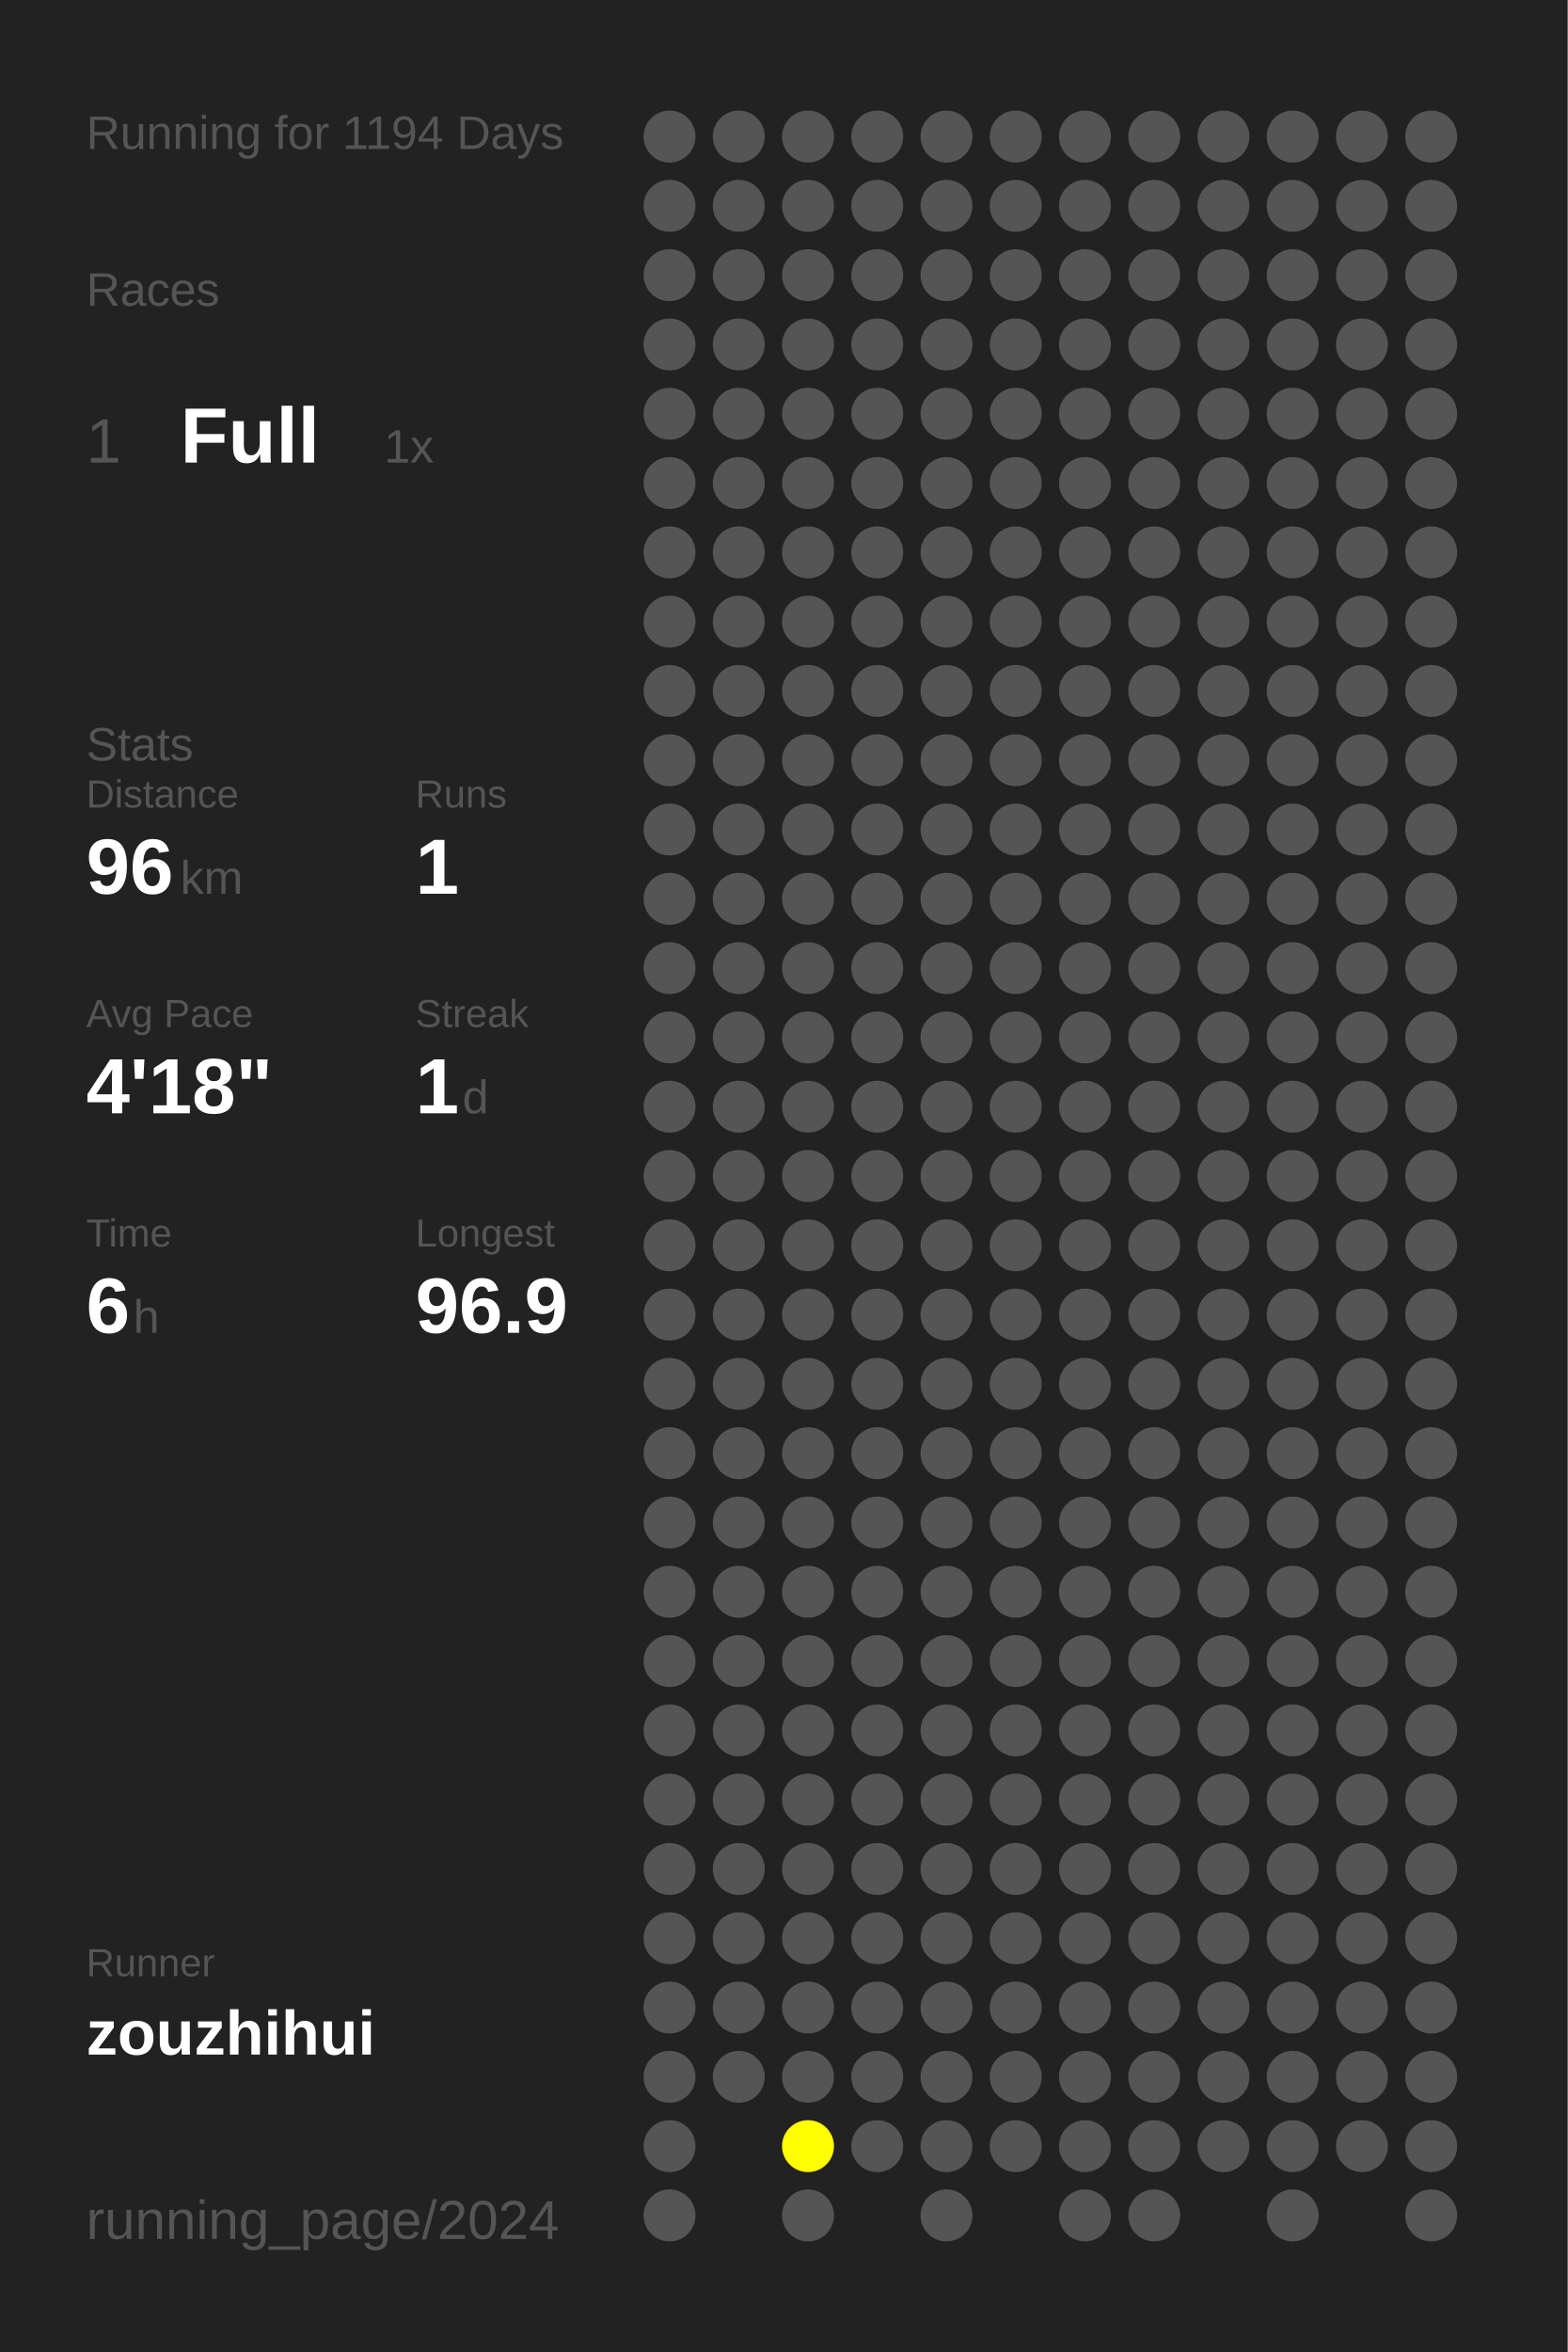
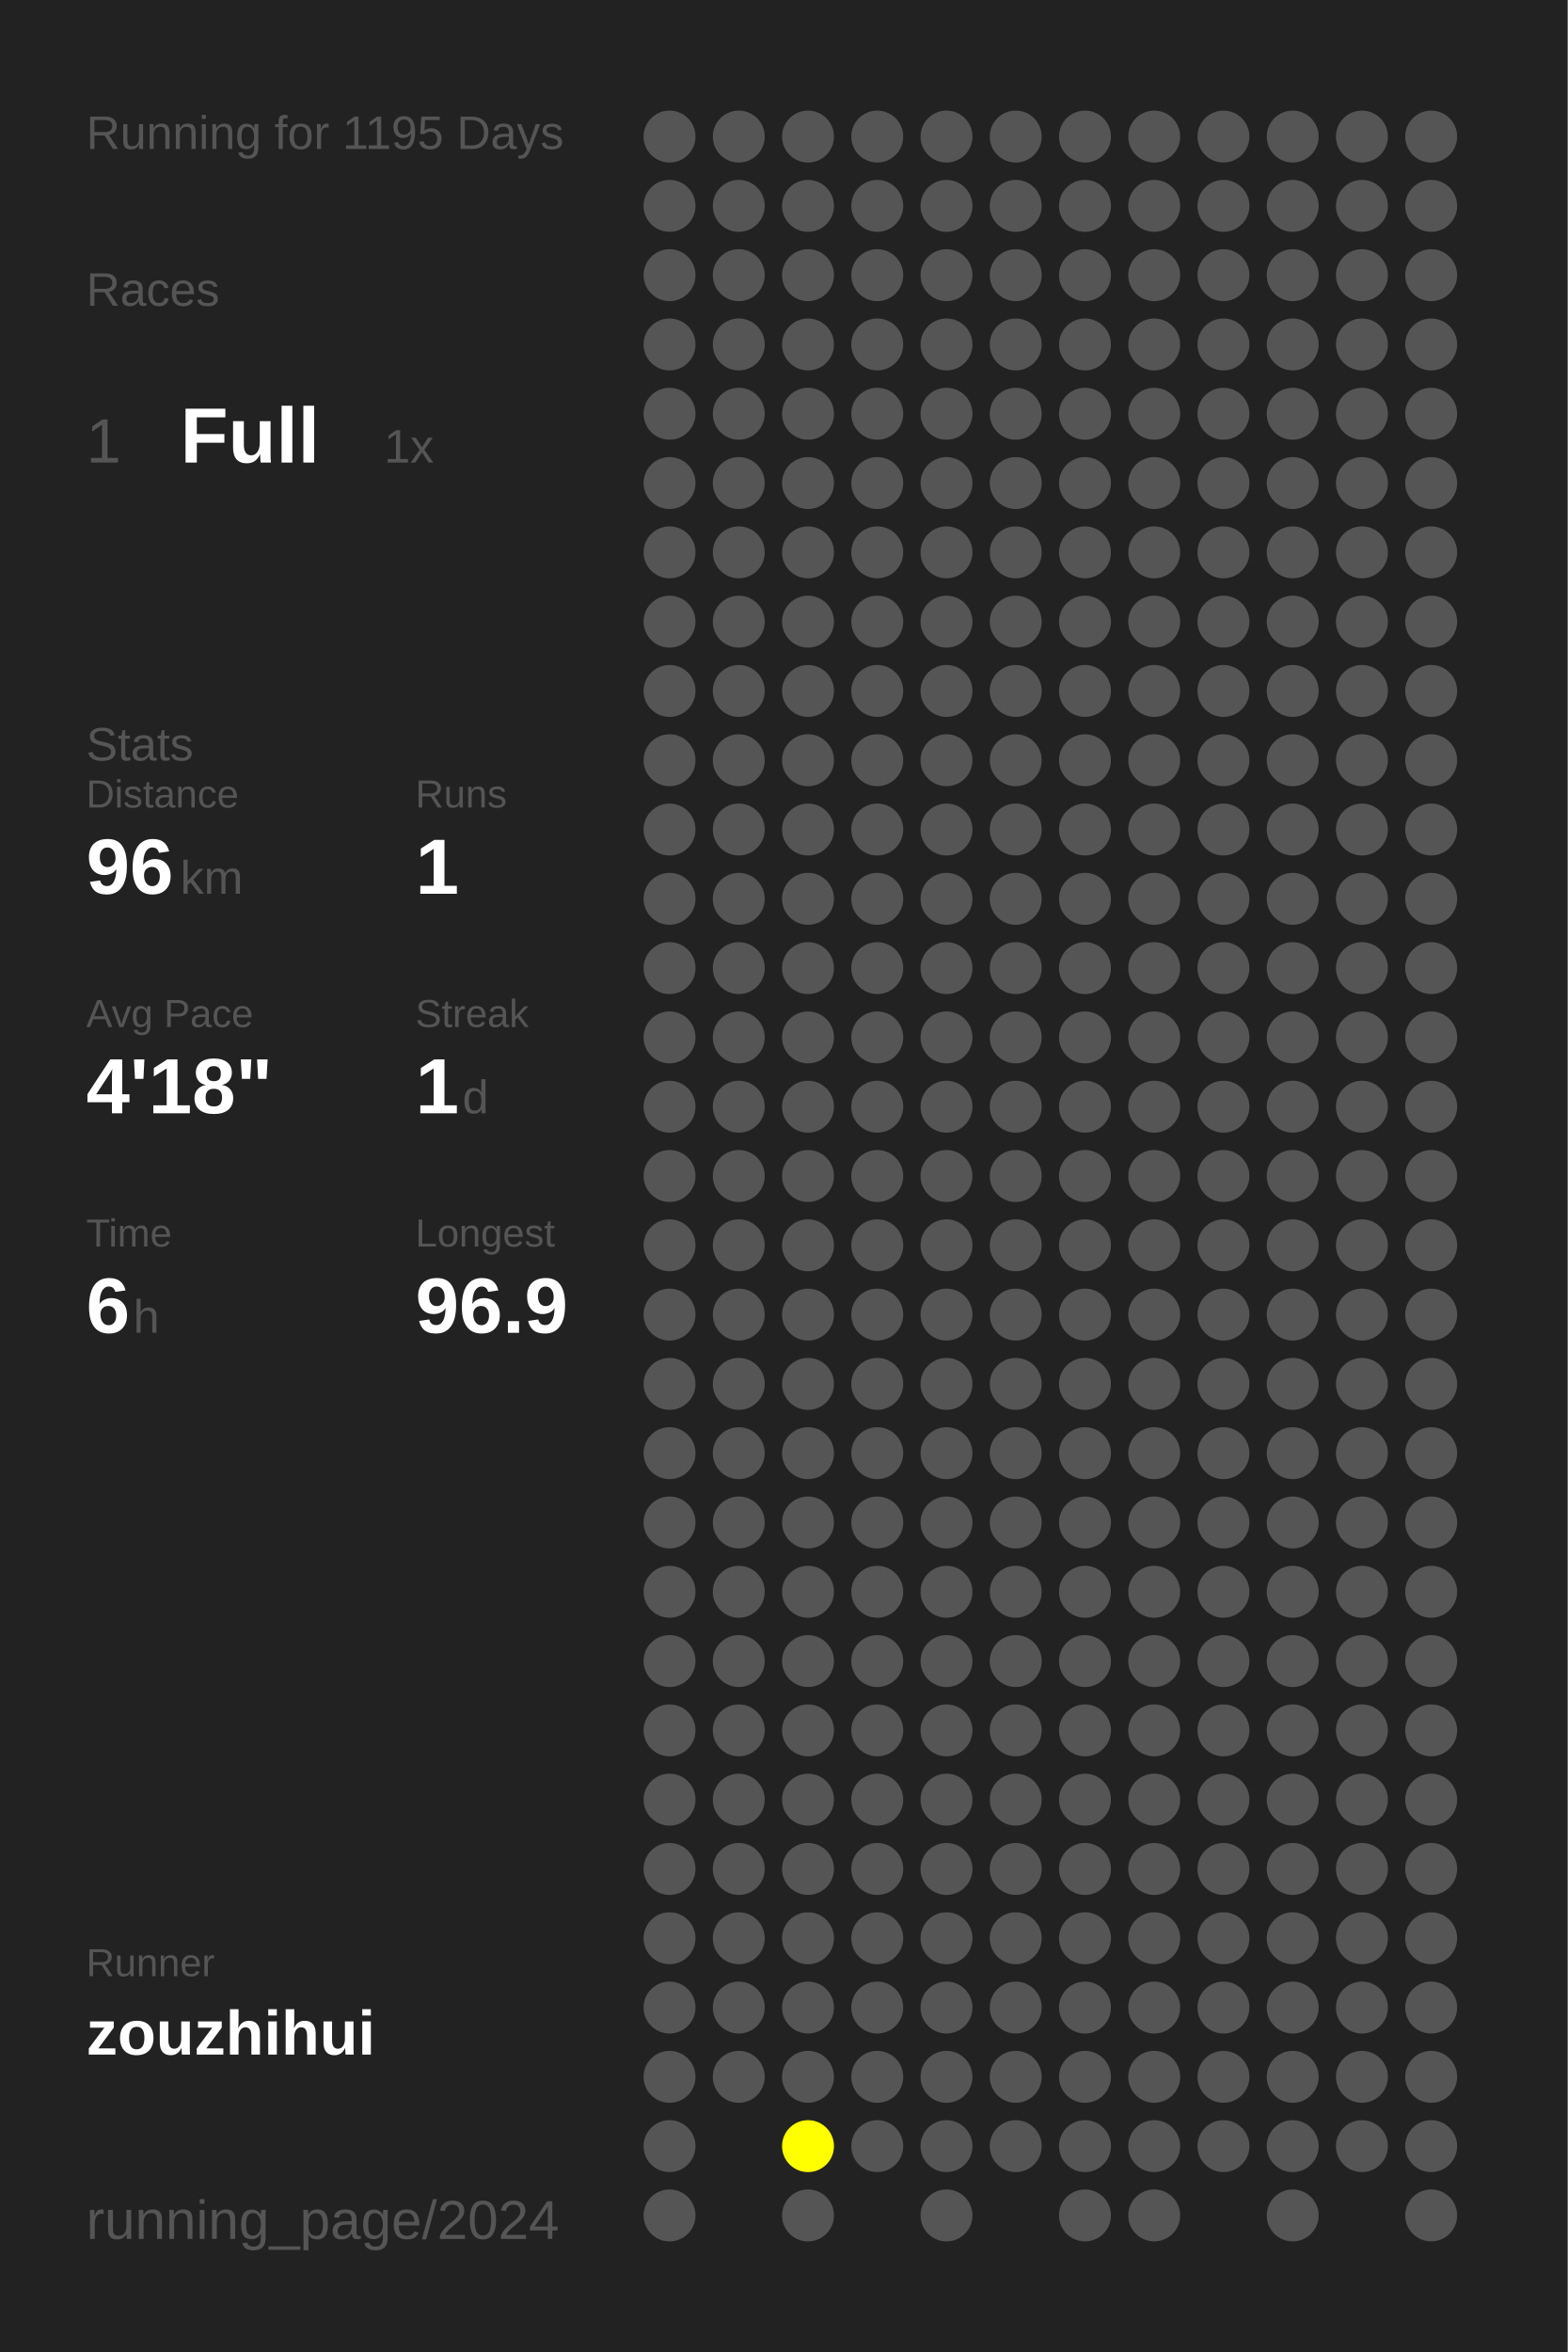
<svg xmlns="http://www.w3.org/2000/svg" baseProfile="full" height="300mm" version="1.1" viewBox="0,0,200,300" width="200mm">
  <defs />
  <rect fill="#222222" height="300" width="200" x="0" y="0" />
-   <text fill="#555555" style="font-size:6px; font-family:Arial;" x="11" y="19">Running for 1194 Days</text>
+   <text fill="#555555" style="font-size:6px; font-family:Arial;" x="11" y="19">Running for 1195 Days</text>
  <text fill="#555555" style="font-size:6px; font-family:Arial;" x="11" y="39">Races</text>
  <text fill="#555555" style="font-size:8px; font-family:Arial;" x="11" y="59">1</text>
  <text fill="#FFFFFF" style="font-size:10px; font-family:Arial; font-weight:bold;" x="23" y="59">Full</text>
  <text fill="#555555" style="font-size:6px; font-family:Arial;" x="49" y="59">1x</text>
  <text fill="#555555" style="font-size:6px; font-family:Arial;" x="11" y="97">Stats</text>
  <text fill="#555555" style="font-size:5px; font-family:Arial;" x="11" y="103">Distance</text>
  <text fill="#FFFFFF" style="font-size:10px; font-family:Arial; font-weight:bold;" x="11" y="114">96</text>
  <text fill="#555555" style="font-size:6px; font-family:Arial;" x="23" y="114">km</text>
  <text fill="#555555" style="font-size:5px; font-family:Arial;" x="53" y="103">Runs</text>
  <text fill="#FFFFFF" style="font-size:10px; font-family:Arial; font-weight:bold;" x="53" y="114">1</text>
  <text fill="#555555" style="font-size:5px; font-family:Arial;" x="11" y="131">Avg Pace</text>
  <text fill="#FFFFFF" style="font-size:10px; font-family:Arial; font-weight:bold;" x="11" y="142">4'18"</text>
  <text fill="#555555" style="font-size:5px; font-family:Arial;" x="53" y="131">Streak</text>
  <text fill="#FFFFFF" style="font-size:10px; font-family:Arial; font-weight:bold;" x="53" y="142">1</text>
  <text fill="#555555" style="font-size:6px; font-family:Arial;" x="59" y="142">d</text>
  <text fill="#555555" style="font-size:5px; font-family:Arial;" x="11" y="159">Time</text>
  <text fill="#FFFFFF" style="font-size:10px; font-family:Arial; font-weight:bold;" x="11" y="170">6</text>
  <text fill="#555555" style="font-size:6px; font-family:Arial;" x="17" y="170">h</text>
  <text fill="#555555" style="font-size:5px; font-family:Arial;" x="53" y="159">Longest</text>
  <text fill="#FFFFFF" style="font-size:10px; font-family:Arial; font-weight:bold;" x="53" y="170">96.9</text>
  <text fill="#555555" style="font-size:5px; font-family:Arial;" x="11" y="252.065">Runner</text>
  <text fill="#FFFFFF" style="font-size:8px; font-family:Arial; font-weight:bold;" x="11" y="262.065">zouzhihui</text>
  <text fill="#555555" style="font-size:7px; font-family:Arial;" x="11" y="285.581">running_page/2024</text>
  <circle cx="85.417" cy="17.419" fill="#555555" r="3.312" />
  <circle cx="85.417" cy="26.258" fill="#555555" r="3.312" />
  <circle cx="85.417" cy="35.097" fill="#555555" r="3.312" />
  <circle cx="85.417" cy="43.935" fill="#555555" r="3.312" />
  <circle cx="85.417" cy="52.774" fill="#555555" r="3.312" />
  <circle cx="85.417" cy="61.613" fill="#555555" r="3.312" />
  <circle cx="85.417" cy="70.452" fill="#555555" r="3.312" />
  <circle cx="85.417" cy="79.29" fill="#555555" r="3.312" />
  <circle cx="85.417" cy="88.129" fill="#555555" r="3.312" />
  <circle cx="85.417" cy="96.968" fill="#555555" r="3.312" />
  <circle cx="85.417" cy="105.806" fill="#555555" r="3.312" />
  <circle cx="85.417" cy="114.645" fill="#555555" r="3.312" />
  <circle cx="85.417" cy="123.484" fill="#555555" r="3.312" />
  <circle cx="85.417" cy="132.323" fill="#555555" r="3.312" />
  <circle cx="85.417" cy="141.161" fill="#555555" r="3.312" />
  <circle cx="85.417" cy="150" fill="#555555" r="3.312" />
  <circle cx="85.417" cy="158.839" fill="#555555" r="3.312" />
  <circle cx="85.417" cy="167.677" fill="#555555" r="3.312" />
  <circle cx="85.417" cy="176.516" fill="#555555" r="3.312" />
  <circle cx="85.417" cy="185.355" fill="#555555" r="3.312" />
  <circle cx="85.417" cy="194.194" fill="#555555" r="3.312" />
  <circle cx="85.417" cy="203.032" fill="#555555" r="3.312" />
  <circle cx="85.417" cy="211.871" fill="#555555" r="3.312" />
  <circle cx="85.417" cy="220.71" fill="#555555" r="3.312" />
  <circle cx="85.417" cy="229.548" fill="#555555" r="3.312" />
  <circle cx="85.417" cy="238.387" fill="#555555" r="3.312" />
  <circle cx="85.417" cy="247.226" fill="#555555" r="3.312" />
  <circle cx="85.417" cy="256.065" fill="#555555" r="3.312" />
  <circle cx="85.417" cy="264.903" fill="#555555" r="3.312" />
  <circle cx="85.417" cy="273.742" fill="#555555" r="3.312" />
  <circle cx="85.417" cy="282.581" fill="#555555" r="3.312" />
  <circle cx="94.25" cy="17.419" fill="#555555" r="3.312" />
  <circle cx="94.25" cy="26.258" fill="#555555" r="3.312" />
  <circle cx="94.25" cy="35.097" fill="#555555" r="3.312" />
  <circle cx="94.25" cy="43.935" fill="#555555" r="3.312" />
  <circle cx="94.25" cy="52.774" fill="#555555" r="3.312" />
  <circle cx="94.25" cy="61.613" fill="#555555" r="3.312" />
  <circle cx="94.25" cy="70.452" fill="#555555" r="3.312" />
  <circle cx="94.25" cy="79.29" fill="#555555" r="3.312" />
  <circle cx="94.25" cy="88.129" fill="#555555" r="3.312" />
  <circle cx="94.25" cy="96.968" fill="#555555" r="3.312" />
  <circle cx="94.25" cy="105.806" fill="#555555" r="3.312" />
  <circle cx="94.25" cy="114.645" fill="#555555" r="3.312" />
  <circle cx="94.25" cy="123.484" fill="#555555" r="3.312" />
  <circle cx="94.25" cy="132.323" fill="#555555" r="3.312" />
  <circle cx="94.25" cy="141.161" fill="#555555" r="3.312" />
  <circle cx="94.25" cy="150" fill="#555555" r="3.312" />
  <circle cx="94.25" cy="158.839" fill="#555555" r="3.312" />
  <circle cx="94.25" cy="167.677" fill="#555555" r="3.312" />
  <circle cx="94.25" cy="176.516" fill="#555555" r="3.312" />
  <circle cx="94.25" cy="185.355" fill="#555555" r="3.312" />
  <circle cx="94.25" cy="194.194" fill="#555555" r="3.312" />
  <circle cx="94.25" cy="203.032" fill="#555555" r="3.312" />
  <circle cx="94.25" cy="211.871" fill="#555555" r="3.312" />
  <circle cx="94.25" cy="220.71" fill="#555555" r="3.312" />
  <circle cx="94.25" cy="229.548" fill="#555555" r="3.312" />
  <circle cx="94.25" cy="238.387" fill="#555555" r="3.312" />
  <circle cx="94.25" cy="247.226" fill="#555555" r="3.312" />
  <circle cx="94.25" cy="256.065" fill="#555555" r="3.312" />
  <circle cx="94.25" cy="264.903" fill="#555555" r="3.312" />
  <circle cx="103.083" cy="17.419" fill="#555555" r="3.312" />
  <circle cx="103.083" cy="26.258" fill="#555555" r="3.312" />
  <circle cx="103.083" cy="35.097" fill="#555555" r="3.312" />
  <circle cx="103.083" cy="43.935" fill="#555555" r="3.312" />
  <circle cx="103.083" cy="52.774" fill="#555555" r="3.312" />
  <circle cx="103.083" cy="61.613" fill="#555555" r="3.312" />
  <circle cx="103.083" cy="70.452" fill="#555555" r="3.312" />
  <circle cx="103.083" cy="79.29" fill="#555555" r="3.312" />
  <circle cx="103.083" cy="88.129" fill="#555555" r="3.312" />
  <circle cx="103.083" cy="96.968" fill="#555555" r="3.312" />
  <circle cx="103.083" cy="105.806" fill="#555555" r="3.312" />
  <circle cx="103.083" cy="114.645" fill="#555555" r="3.312" />
  <circle cx="103.083" cy="123.484" fill="#555555" r="3.312" />
  <circle cx="103.083" cy="132.323" fill="#555555" r="3.312" />
  <circle cx="103.083" cy="141.161" fill="#555555" r="3.312" />
  <circle cx="103.083" cy="150" fill="#555555" r="3.312" />
  <circle cx="103.083" cy="158.839" fill="#555555" r="3.312" />
  <circle cx="103.083" cy="167.677" fill="#555555" r="3.312" />
  <circle cx="103.083" cy="176.516" fill="#555555" r="3.312" />
  <circle cx="103.083" cy="185.355" fill="#555555" r="3.312" />
  <circle cx="103.083" cy="194.194" fill="#555555" r="3.312" />
  <circle cx="103.083" cy="203.032" fill="#555555" r="3.312" />
  <circle cx="103.083" cy="211.871" fill="#555555" r="3.312" />
  <circle cx="103.083" cy="220.71" fill="#555555" r="3.312" />
  <circle cx="103.083" cy="229.548" fill="#555555" r="3.312" />
  <circle cx="103.083" cy="238.387" fill="#555555" r="3.312" />
  <circle cx="103.083" cy="247.226" fill="#555555" r="3.312" />
  <circle cx="103.083" cy="256.065" fill="#555555" r="3.312" />
  <circle cx="103.083" cy="264.903" fill="#555555" r="3.312" />
  <circle cx="103.083" cy="273.742" fill="#FFFF00" r="3.312" />
  <circle cx="103.083" cy="282.581" fill="#555555" r="3.312" />
  <circle cx="111.917" cy="17.419" fill="#555555" r="3.312" />
  <circle cx="111.917" cy="26.258" fill="#555555" r="3.312" />
  <circle cx="111.917" cy="35.097" fill="#555555" r="3.312" />
  <circle cx="111.917" cy="43.935" fill="#555555" r="3.312" />
  <circle cx="111.917" cy="52.774" fill="#555555" r="3.312" />
  <circle cx="111.917" cy="61.613" fill="#555555" r="3.312" />
  <circle cx="111.917" cy="70.452" fill="#555555" r="3.312" />
  <circle cx="111.917" cy="79.29" fill="#555555" r="3.312" />
  <circle cx="111.917" cy="88.129" fill="#555555" r="3.312" />
  <circle cx="111.917" cy="96.968" fill="#555555" r="3.312" />
  <circle cx="111.917" cy="105.806" fill="#555555" r="3.312" />
  <circle cx="111.917" cy="114.645" fill="#555555" r="3.312" />
  <circle cx="111.917" cy="123.484" fill="#555555" r="3.312" />
  <circle cx="111.917" cy="132.323" fill="#555555" r="3.312" />
  <circle cx="111.917" cy="141.161" fill="#555555" r="3.312" />
  <circle cx="111.917" cy="150" fill="#555555" r="3.312" />
  <circle cx="111.917" cy="158.839" fill="#555555" r="3.312" />
  <circle cx="111.917" cy="167.677" fill="#555555" r="3.312" />
  <circle cx="111.917" cy="176.516" fill="#555555" r="3.312" />
  <circle cx="111.917" cy="185.355" fill="#555555" r="3.312" />
  <circle cx="111.917" cy="194.194" fill="#555555" r="3.312" />
  <circle cx="111.917" cy="203.032" fill="#555555" r="3.312" />
  <circle cx="111.917" cy="211.871" fill="#555555" r="3.312" />
  <circle cx="111.917" cy="220.71" fill="#555555" r="3.312" />
  <circle cx="111.917" cy="229.548" fill="#555555" r="3.312" />
  <circle cx="111.917" cy="238.387" fill="#555555" r="3.312" />
  <circle cx="111.917" cy="247.226" fill="#555555" r="3.312" />
  <circle cx="111.917" cy="256.065" fill="#555555" r="3.312" />
  <circle cx="111.917" cy="264.903" fill="#555555" r="3.312" />
  <circle cx="111.917" cy="273.742" fill="#555555" r="3.312" />
  <circle cx="120.75" cy="17.419" fill="#555555" r="3.312" />
  <circle cx="120.75" cy="26.258" fill="#555555" r="3.312" />
  <circle cx="120.75" cy="35.097" fill="#555555" r="3.312" />
  <circle cx="120.75" cy="43.935" fill="#555555" r="3.312" />
  <circle cx="120.75" cy="52.774" fill="#555555" r="3.312" />
  <circle cx="120.75" cy="61.613" fill="#555555" r="3.312" />
  <circle cx="120.75" cy="70.452" fill="#555555" r="3.312" />
  <circle cx="120.75" cy="79.29" fill="#555555" r="3.312" />
  <circle cx="120.75" cy="88.129" fill="#555555" r="3.312" />
  <circle cx="120.75" cy="96.968" fill="#555555" r="3.312" />
  <circle cx="120.75" cy="105.806" fill="#555555" r="3.312" />
  <circle cx="120.75" cy="114.645" fill="#555555" r="3.312" />
  <circle cx="120.75" cy="123.484" fill="#555555" r="3.312" />
  <circle cx="120.75" cy="132.323" fill="#555555" r="3.312" />
  <circle cx="120.75" cy="141.161" fill="#555555" r="3.312" />
  <circle cx="120.75" cy="150" fill="#555555" r="3.312" />
  <circle cx="120.75" cy="158.839" fill="#555555" r="3.312" />
  <circle cx="120.75" cy="167.677" fill="#555555" r="3.312" />
  <circle cx="120.75" cy="176.516" fill="#555555" r="3.312" />
  <circle cx="120.75" cy="185.355" fill="#555555" r="3.312" />
  <circle cx="120.75" cy="194.194" fill="#555555" r="3.312" />
  <circle cx="120.75" cy="203.032" fill="#555555" r="3.312" />
  <circle cx="120.75" cy="211.871" fill="#555555" r="3.312" />
  <circle cx="120.75" cy="220.71" fill="#555555" r="3.312" />
  <circle cx="120.75" cy="229.548" fill="#555555" r="3.312" />
  <circle cx="120.75" cy="238.387" fill="#555555" r="3.312" />
  <circle cx="120.75" cy="247.226" fill="#555555" r="3.312" />
  <circle cx="120.75" cy="256.065" fill="#555555" r="3.312" />
  <circle cx="120.75" cy="264.903" fill="#555555" r="3.312" />
  <circle cx="120.75" cy="273.742" fill="#555555" r="3.312" />
  <circle cx="120.75" cy="282.581" fill="#555555" r="3.312" />
  <circle cx="129.583" cy="17.419" fill="#555555" r="3.312" />
  <circle cx="129.583" cy="26.258" fill="#555555" r="3.312" />
  <circle cx="129.583" cy="35.097" fill="#555555" r="3.312" />
  <circle cx="129.583" cy="43.935" fill="#555555" r="3.312" />
  <circle cx="129.583" cy="52.774" fill="#555555" r="3.312" />
  <circle cx="129.583" cy="61.613" fill="#555555" r="3.312" />
  <circle cx="129.583" cy="70.452" fill="#555555" r="3.312" />
  <circle cx="129.583" cy="79.29" fill="#555555" r="3.312" />
  <circle cx="129.583" cy="88.129" fill="#555555" r="3.312" />
  <circle cx="129.583" cy="96.968" fill="#555555" r="3.312" />
  <circle cx="129.583" cy="105.806" fill="#555555" r="3.312" />
  <circle cx="129.583" cy="114.645" fill="#555555" r="3.312" />
  <circle cx="129.583" cy="123.484" fill="#555555" r="3.312" />
  <circle cx="129.583" cy="132.323" fill="#555555" r="3.312" />
  <circle cx="129.583" cy="141.161" fill="#555555" r="3.312" />
  <circle cx="129.583" cy="150" fill="#555555" r="3.312" />
  <circle cx="129.583" cy="158.839" fill="#555555" r="3.312" />
  <circle cx="129.583" cy="167.677" fill="#555555" r="3.312" />
  <circle cx="129.583" cy="176.516" fill="#555555" r="3.312" />
  <circle cx="129.583" cy="185.355" fill="#555555" r="3.312" />
  <circle cx="129.583" cy="194.194" fill="#555555" r="3.312" />
  <circle cx="129.583" cy="203.032" fill="#555555" r="3.312" />
  <circle cx="129.583" cy="211.871" fill="#555555" r="3.312" />
  <circle cx="129.583" cy="220.71" fill="#555555" r="3.312" />
  <circle cx="129.583" cy="229.548" fill="#555555" r="3.312" />
  <circle cx="129.583" cy="238.387" fill="#555555" r="3.312" />
  <circle cx="129.583" cy="247.226" fill="#555555" r="3.312" />
  <circle cx="129.583" cy="256.065" fill="#555555" r="3.312" />
  <circle cx="129.583" cy="264.903" fill="#555555" r="3.312" />
  <circle cx="129.583" cy="273.742" fill="#555555" r="3.312" />
  <circle cx="138.417" cy="17.419" fill="#555555" r="3.312" />
  <circle cx="138.417" cy="26.258" fill="#555555" r="3.312" />
  <circle cx="138.417" cy="35.097" fill="#555555" r="3.312" />
  <circle cx="138.417" cy="43.935" fill="#555555" r="3.312" />
  <circle cx="138.417" cy="52.774" fill="#555555" r="3.312" />
  <circle cx="138.417" cy="61.613" fill="#555555" r="3.312" />
  <circle cx="138.417" cy="70.452" fill="#555555" r="3.312" />
  <circle cx="138.417" cy="79.29" fill="#555555" r="3.312" />
  <circle cx="138.417" cy="88.129" fill="#555555" r="3.312" />
  <circle cx="138.417" cy="96.968" fill="#555555" r="3.312" />
  <circle cx="138.417" cy="105.806" fill="#555555" r="3.312" />
  <circle cx="138.417" cy="114.645" fill="#555555" r="3.312" />
  <circle cx="138.417" cy="123.484" fill="#555555" r="3.312" />
  <circle cx="138.417" cy="132.323" fill="#555555" r="3.312" />
  <circle cx="138.417" cy="141.161" fill="#555555" r="3.312" />
  <circle cx="138.417" cy="150" fill="#555555" r="3.312" />
  <circle cx="138.417" cy="158.839" fill="#555555" r="3.312" />
  <circle cx="138.417" cy="167.677" fill="#555555" r="3.312" />
  <circle cx="138.417" cy="176.516" fill="#555555" r="3.312" />
  <circle cx="138.417" cy="185.355" fill="#555555" r="3.312" />
  <circle cx="138.417" cy="194.194" fill="#555555" r="3.312" />
  <circle cx="138.417" cy="203.032" fill="#555555" r="3.312" />
  <circle cx="138.417" cy="211.871" fill="#555555" r="3.312" />
  <circle cx="138.417" cy="220.71" fill="#555555" r="3.312" />
  <circle cx="138.417" cy="229.548" fill="#555555" r="3.312" />
  <circle cx="138.417" cy="238.387" fill="#555555" r="3.312" />
  <circle cx="138.417" cy="247.226" fill="#555555" r="3.312" />
  <circle cx="138.417" cy="256.065" fill="#555555" r="3.312" />
  <circle cx="138.417" cy="264.903" fill="#555555" r="3.312" />
  <circle cx="138.417" cy="273.742" fill="#555555" r="3.312" />
  <circle cx="138.417" cy="282.581" fill="#555555" r="3.312" />
  <circle cx="147.25" cy="17.419" fill="#555555" r="3.312" />
  <circle cx="147.25" cy="26.258" fill="#555555" r="3.312" />
  <circle cx="147.25" cy="35.097" fill="#555555" r="3.312" />
  <circle cx="147.25" cy="43.935" fill="#555555" r="3.312" />
  <circle cx="147.25" cy="52.774" fill="#555555" r="3.312" />
  <circle cx="147.25" cy="61.613" fill="#555555" r="3.312" />
  <circle cx="147.25" cy="70.452" fill="#555555" r="3.312" />
  <circle cx="147.25" cy="79.29" fill="#555555" r="3.312" />
  <circle cx="147.25" cy="88.129" fill="#555555" r="3.312" />
  <circle cx="147.25" cy="96.968" fill="#555555" r="3.312" />
  <circle cx="147.25" cy="105.806" fill="#555555" r="3.312" />
  <circle cx="147.25" cy="114.645" fill="#555555" r="3.312" />
  <circle cx="147.25" cy="123.484" fill="#555555" r="3.312" />
  <circle cx="147.25" cy="132.323" fill="#555555" r="3.312" />
  <circle cx="147.25" cy="141.161" fill="#555555" r="3.312" />
  <circle cx="147.25" cy="150" fill="#555555" r="3.312" />
  <circle cx="147.25" cy="158.839" fill="#555555" r="3.312" />
  <circle cx="147.25" cy="167.677" fill="#555555" r="3.312" />
  <circle cx="147.25" cy="176.516" fill="#555555" r="3.312" />
  <circle cx="147.25" cy="185.355" fill="#555555" r="3.312" />
  <circle cx="147.25" cy="194.194" fill="#555555" r="3.312" />
  <circle cx="147.25" cy="203.032" fill="#555555" r="3.312" />
  <circle cx="147.25" cy="211.871" fill="#555555" r="3.312" />
  <circle cx="147.25" cy="220.71" fill="#555555" r="3.312" />
  <circle cx="147.25" cy="229.548" fill="#555555" r="3.312" />
  <circle cx="147.25" cy="238.387" fill="#555555" r="3.312" />
  <circle cx="147.25" cy="247.226" fill="#555555" r="3.312" />
  <circle cx="147.25" cy="256.065" fill="#555555" r="3.312" />
  <circle cx="147.25" cy="264.903" fill="#555555" r="3.312" />
  <circle cx="147.25" cy="273.742" fill="#555555" r="3.312" />
  <circle cx="147.25" cy="282.581" fill="#555555" r="3.312" />
  <circle cx="156.083" cy="17.419" fill="#555555" r="3.312" />
  <circle cx="156.083" cy="26.258" fill="#555555" r="3.312" />
  <circle cx="156.083" cy="35.097" fill="#555555" r="3.312" />
  <circle cx="156.083" cy="43.935" fill="#555555" r="3.312" />
  <circle cx="156.083" cy="52.774" fill="#555555" r="3.312" />
  <circle cx="156.083" cy="61.613" fill="#555555" r="3.312" />
  <circle cx="156.083" cy="70.452" fill="#555555" r="3.312" />
  <circle cx="156.083" cy="79.29" fill="#555555" r="3.312" />
  <circle cx="156.083" cy="88.129" fill="#555555" r="3.312" />
  <circle cx="156.083" cy="96.968" fill="#555555" r="3.312" />
  <circle cx="156.083" cy="105.806" fill="#555555" r="3.312" />
  <circle cx="156.083" cy="114.645" fill="#555555" r="3.312" />
  <circle cx="156.083" cy="123.484" fill="#555555" r="3.312" />
  <circle cx="156.083" cy="132.323" fill="#555555" r="3.312" />
  <circle cx="156.083" cy="141.161" fill="#555555" r="3.312" />
  <circle cx="156.083" cy="150" fill="#555555" r="3.312" />
  <circle cx="156.083" cy="158.839" fill="#555555" r="3.312" />
  <circle cx="156.083" cy="167.677" fill="#555555" r="3.312" />
  <circle cx="156.083" cy="176.516" fill="#555555" r="3.312" />
  <circle cx="156.083" cy="185.355" fill="#555555" r="3.312" />
  <circle cx="156.083" cy="194.194" fill="#555555" r="3.312" />
  <circle cx="156.083" cy="203.032" fill="#555555" r="3.312" />
  <circle cx="156.083" cy="211.871" fill="#555555" r="3.312" />
  <circle cx="156.083" cy="220.71" fill="#555555" r="3.312" />
  <circle cx="156.083" cy="229.548" fill="#555555" r="3.312" />
  <circle cx="156.083" cy="238.387" fill="#555555" r="3.312" />
  <circle cx="156.083" cy="247.226" fill="#555555" r="3.312" />
  <circle cx="156.083" cy="256.065" fill="#555555" r="3.312" />
  <circle cx="156.083" cy="264.903" fill="#555555" r="3.312" />
  <circle cx="156.083" cy="273.742" fill="#555555" r="3.312" />
  <circle cx="164.917" cy="17.419" fill="#555555" r="3.312" />
  <circle cx="164.917" cy="26.258" fill="#555555" r="3.312" />
  <circle cx="164.917" cy="35.097" fill="#555555" r="3.312" />
  <circle cx="164.917" cy="43.935" fill="#555555" r="3.312" />
  <circle cx="164.917" cy="52.774" fill="#555555" r="3.312" />
  <circle cx="164.917" cy="61.613" fill="#555555" r="3.312" />
  <circle cx="164.917" cy="70.452" fill="#555555" r="3.312" />
  <circle cx="164.917" cy="79.29" fill="#555555" r="3.312" />
  <circle cx="164.917" cy="88.129" fill="#555555" r="3.312" />
  <circle cx="164.917" cy="96.968" fill="#555555" r="3.312" />
  <circle cx="164.917" cy="105.806" fill="#555555" r="3.312" />
  <circle cx="164.917" cy="114.645" fill="#555555" r="3.312" />
  <circle cx="164.917" cy="123.484" fill="#555555" r="3.312" />
  <circle cx="164.917" cy="132.323" fill="#555555" r="3.312" />
  <circle cx="164.917" cy="141.161" fill="#555555" r="3.312" />
  <circle cx="164.917" cy="150" fill="#555555" r="3.312" />
  <circle cx="164.917" cy="158.839" fill="#555555" r="3.312" />
  <circle cx="164.917" cy="167.677" fill="#555555" r="3.312" />
  <circle cx="164.917" cy="176.516" fill="#555555" r="3.312" />
  <circle cx="164.917" cy="185.355" fill="#555555" r="3.312" />
  <circle cx="164.917" cy="194.194" fill="#555555" r="3.312" />
  <circle cx="164.917" cy="203.032" fill="#555555" r="3.312" />
  <circle cx="164.917" cy="211.871" fill="#555555" r="3.312" />
  <circle cx="164.917" cy="220.71" fill="#555555" r="3.312" />
  <circle cx="164.917" cy="229.548" fill="#555555" r="3.312" />
  <circle cx="164.917" cy="238.387" fill="#555555" r="3.312" />
  <circle cx="164.917" cy="247.226" fill="#555555" r="3.312" />
  <circle cx="164.917" cy="256.065" fill="#555555" r="3.312" />
  <circle cx="164.917" cy="264.903" fill="#555555" r="3.312" />
  <circle cx="164.917" cy="273.742" fill="#555555" r="3.312" />
  <circle cx="164.917" cy="282.581" fill="#555555" r="3.312" />
  <circle cx="173.75" cy="17.419" fill="#555555" r="3.312" />
  <circle cx="173.75" cy="26.258" fill="#555555" r="3.312" />
  <circle cx="173.75" cy="35.097" fill="#555555" r="3.312" />
  <circle cx="173.75" cy="43.935" fill="#555555" r="3.312" />
  <circle cx="173.75" cy="52.774" fill="#555555" r="3.312" />
  <circle cx="173.75" cy="61.613" fill="#555555" r="3.312" />
  <circle cx="173.75" cy="70.452" fill="#555555" r="3.312" />
  <circle cx="173.75" cy="79.29" fill="#555555" r="3.312" />
  <circle cx="173.75" cy="88.129" fill="#555555" r="3.312" />
  <circle cx="173.75" cy="96.968" fill="#555555" r="3.312" />
  <circle cx="173.75" cy="105.806" fill="#555555" r="3.312" />
  <circle cx="173.75" cy="114.645" fill="#555555" r="3.312" />
  <circle cx="173.75" cy="123.484" fill="#555555" r="3.312" />
  <circle cx="173.75" cy="132.323" fill="#555555" r="3.312" />
  <circle cx="173.75" cy="141.161" fill="#555555" r="3.312" />
  <circle cx="173.75" cy="150" fill="#555555" r="3.312" />
  <circle cx="173.75" cy="158.839" fill="#555555" r="3.312" />
  <circle cx="173.75" cy="167.677" fill="#555555" r="3.312" />
  <circle cx="173.75" cy="176.516" fill="#555555" r="3.312" />
  <circle cx="173.75" cy="185.355" fill="#555555" r="3.312" />
  <circle cx="173.75" cy="194.194" fill="#555555" r="3.312" />
  <circle cx="173.75" cy="203.032" fill="#555555" r="3.312" />
  <circle cx="173.75" cy="211.871" fill="#555555" r="3.312" />
  <circle cx="173.75" cy="220.71" fill="#555555" r="3.312" />
  <circle cx="173.75" cy="229.548" fill="#555555" r="3.312" />
  <circle cx="173.75" cy="238.387" fill="#555555" r="3.312" />
  <circle cx="173.75" cy="247.226" fill="#555555" r="3.312" />
  <circle cx="173.75" cy="256.065" fill="#555555" r="3.312" />
  <circle cx="173.75" cy="264.903" fill="#555555" r="3.312" />
  <circle cx="173.75" cy="273.742" fill="#555555" r="3.312" />
  <circle cx="182.583" cy="17.419" fill="#555555" r="3.312" />
  <circle cx="182.583" cy="26.258" fill="#555555" r="3.312" />
  <circle cx="182.583" cy="35.097" fill="#555555" r="3.312" />
  <circle cx="182.583" cy="43.935" fill="#555555" r="3.312" />
  <circle cx="182.583" cy="52.774" fill="#555555" r="3.312" />
  <circle cx="182.583" cy="61.613" fill="#555555" r="3.312" />
  <circle cx="182.583" cy="70.452" fill="#555555" r="3.312" />
  <circle cx="182.583" cy="79.29" fill="#555555" r="3.312" />
  <circle cx="182.583" cy="88.129" fill="#555555" r="3.312" />
  <circle cx="182.583" cy="96.968" fill="#555555" r="3.312" />
  <circle cx="182.583" cy="105.806" fill="#555555" r="3.312" />
  <circle cx="182.583" cy="114.645" fill="#555555" r="3.312" />
  <circle cx="182.583" cy="123.484" fill="#555555" r="3.312" />
  <circle cx="182.583" cy="132.323" fill="#555555" r="3.312" />
  <circle cx="182.583" cy="141.161" fill="#555555" r="3.312" />
  <circle cx="182.583" cy="150" fill="#555555" r="3.312" />
  <circle cx="182.583" cy="158.839" fill="#555555" r="3.312" />
  <circle cx="182.583" cy="167.677" fill="#555555" r="3.312" />
  <circle cx="182.583" cy="176.516" fill="#555555" r="3.312" />
  <circle cx="182.583" cy="185.355" fill="#555555" r="3.312" />
  <circle cx="182.583" cy="194.194" fill="#555555" r="3.312" />
  <circle cx="182.583" cy="203.032" fill="#555555" r="3.312" />
  <circle cx="182.583" cy="211.871" fill="#555555" r="3.312" />
  <circle cx="182.583" cy="220.71" fill="#555555" r="3.312" />
  <circle cx="182.583" cy="229.548" fill="#555555" r="3.312" />
  <circle cx="182.583" cy="238.387" fill="#555555" r="3.312" />
  <circle cx="182.583" cy="247.226" fill="#555555" r="3.312" />
  <circle cx="182.583" cy="256.065" fill="#555555" r="3.312" />
  <circle cx="182.583" cy="264.903" fill="#555555" r="3.312" />
  <circle cx="182.583" cy="273.742" fill="#555555" r="3.312" />
  <circle cx="182.583" cy="282.581" fill="#555555" r="3.312" />
</svg>
